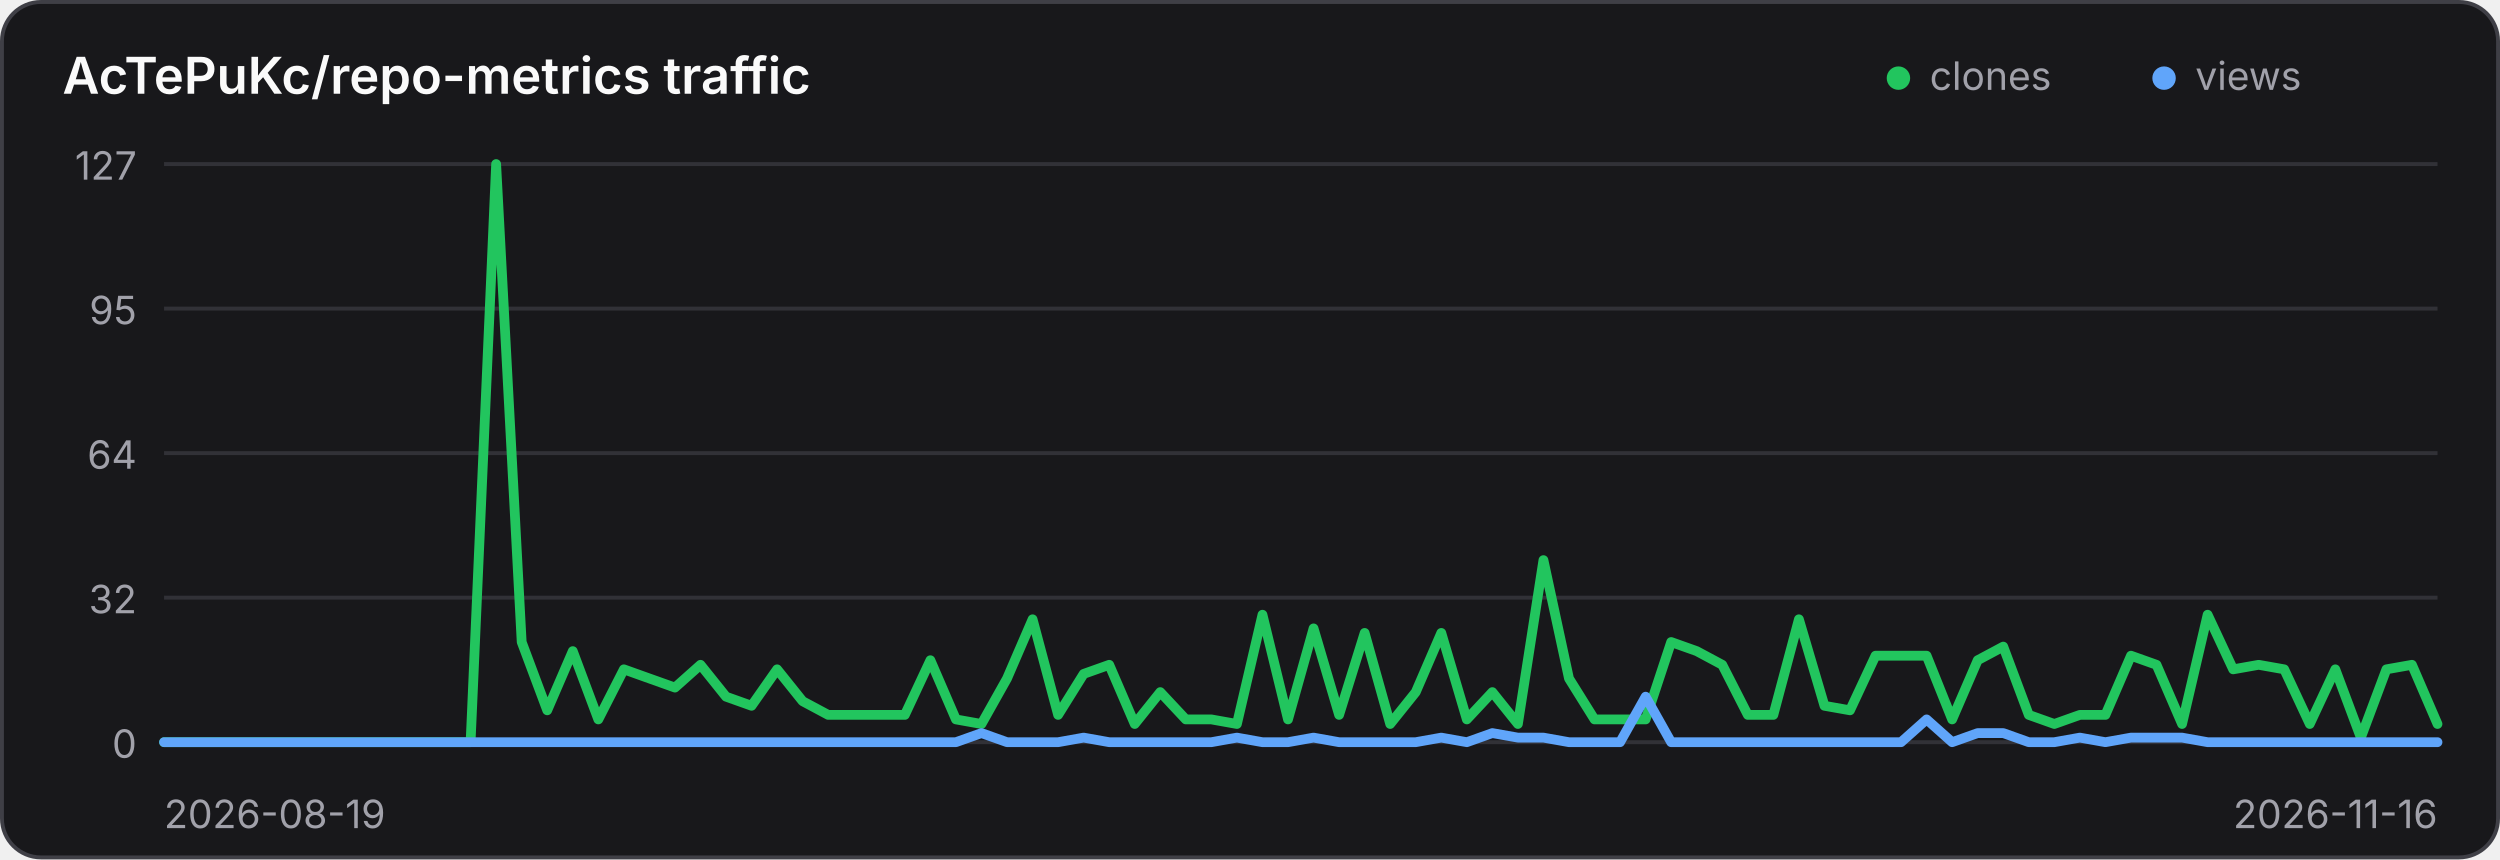
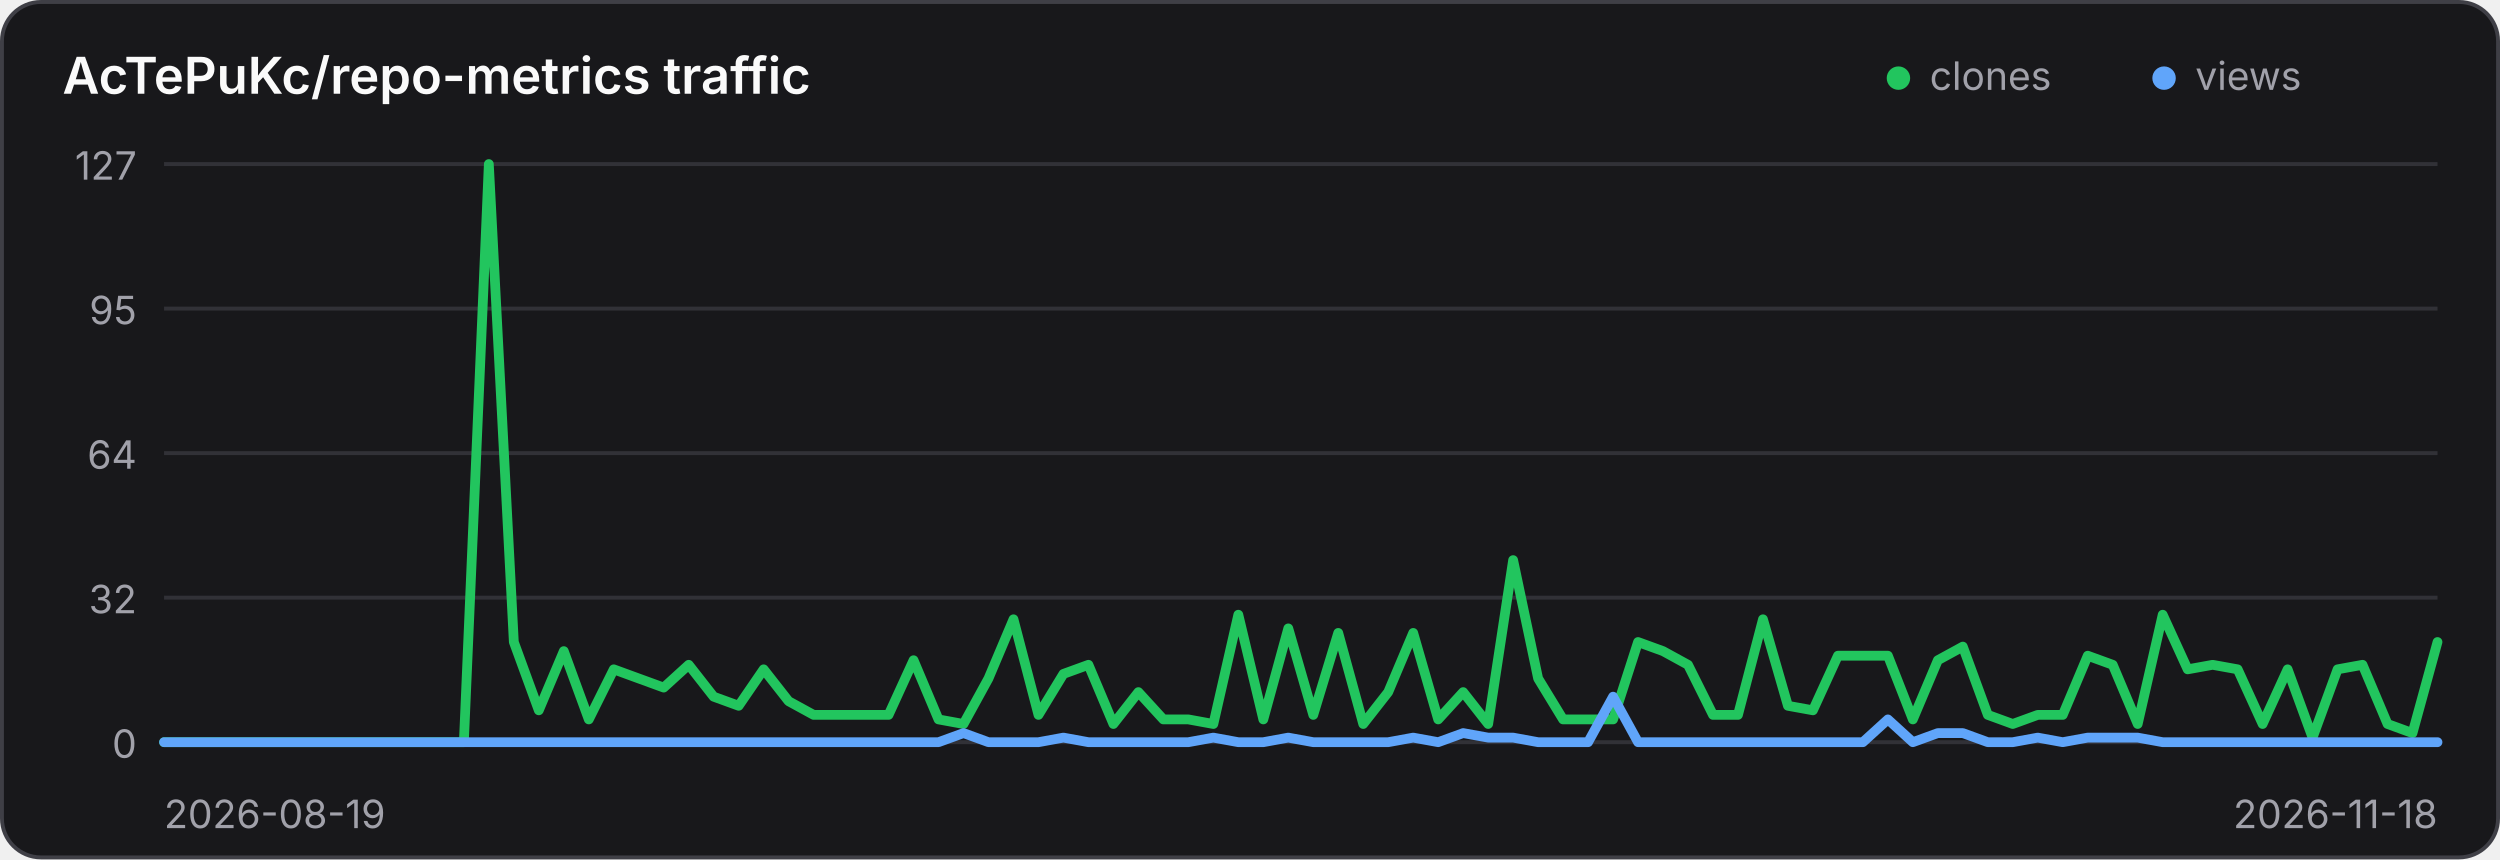
<svg xmlns="http://www.w3.org/2000/svg" width="640" height="220" viewBox="0 0 640 220" role="img" aria-label="Traffic history for AcTePuKc/repo-metrics">
  <style>
    .panel { fill: #18181b; stroke: #3f3f46; }
    .title { fill: #fafafa; }
    .axis { fill: #a1a1aa; font: 10px Inter,ui-sans-serif,system-ui,sans-serif; }
    .grid { stroke: #3f3f46; stroke-width: 1; opacity: .65; }
    @media (prefers-color-scheme: light) {
      .panel { fill: #ffffff; stroke: #d4d4d8; }
      .title { fill: #18181b; }
      .axis { fill: #71717a; }
      .grid { stroke: #d4d4d8; }
    }
  </style>
  <rect class="panel" x="0.5" y="0.5" width="639" height="219" rx="10" stroke-width="1" />
  <text class="title" x="16" y="24" font-family="Inter,ui-sans-serif,system-ui,sans-serif" font-size="13" font-weight="600">AcTePuKc/repo-metrics traffic</text>
  <circle cx="486" cy="20" r="3" fill="#22c55e" />
  <text class="axis" x="494" y="23">clones</text>
  <circle cx="554" cy="20" r="3" fill="#60a5fa" />
  <text class="axis" x="562" y="23">views</text>
  <line class="grid" x1="42" y1="42.00" x2="624" y2="42.00" />
  <text class="axis" x="35" y="46.00" text-anchor="end">127</text>
  <line class="grid" x1="42" y1="79.00" x2="624" y2="79.00" />
  <text class="axis" x="35" y="83.00" text-anchor="end">95</text>
  <line class="grid" x1="42" y1="116.00" x2="624" y2="116.00" />
  <text class="axis" x="35" y="120.00" text-anchor="end">64</text>
  <line class="grid" x1="42" y1="153.00" x2="624" y2="153.00" />
  <text class="axis" x="35" y="157.00" text-anchor="end">32</text>
  <line class="grid" x1="42" y1="190.00" x2="624" y2="190.00" />
  <text class="axis" x="35" y="194.00" text-anchor="end">0</text>
-   <polyline points="42.00,190.00 48.54,190.00 55.08,190.00 61.62,190.00 68.16,190.00 74.70,190.00 81.24,190.00 87.78,190.00 94.31,190.00 100.85,190.00 107.39,190.00 113.93,190.00 120.47,190.00 127.01,42.00 133.55,164.36 140.09,181.84 146.63,166.69 153.17,184.17 159.71,171.35 166.25,173.69 172.79,176.02 179.33,170.19 185.87,178.35 192.40,180.68 198.94,171.35 205.48,179.51 212.02,183.01 218.56,183.01 225.10,183.01 231.64,183.01 238.18,169.02 244.72,184.17 251.26,185.34 257.80,173.69 264.34,158.54 270.88,183.01 277.42,172.52 283.96,170.19 290.49,185.34 297.03,177.18 303.57,184.17 310.11,184.17 316.65,185.34 323.19,157.37 329.73,184.17 336.27,160.87 342.81,183.01 349.35,162.03 355.89,185.34 362.43,177.18 368.97,162.03 375.51,184.17 382.04,177.18 388.58,185.34 395.12,143.39 401.66,173.69 408.20,184.17 414.74,184.17 421.28,184.17 427.82,164.36 434.36,166.69 440.90,170.19 447.44,183.01 453.98,183.01 460.52,158.54 467.06,180.68 473.60,181.84 480.13,167.86 486.67,167.86 493.21,167.86 499.75,184.17 506.29,169.02 512.83,165.53 519.37,183.01 525.91,185.34 532.45,183.01 538.99,183.01 545.53,167.86 552.07,170.19 558.61,185.34 565.15,157.37 571.69,171.35 578.22,170.19 584.76,171.35 591.30,185.34 597.84,171.35 604.38,188.83 610.92,171.35 617.46,170.19 624.00,185.34" fill="none" stroke="#22c55e" stroke-width="2.5" stroke-linecap="round" stroke-linejoin="round" />
-   <polyline points="42.00,190.00 48.54,190.00 55.08,190.00 61.62,190.00 68.16,190.00 74.70,190.00 81.24,190.00 87.78,190.00 94.31,190.00 100.85,190.00 107.39,190.00 113.93,190.00 120.47,190.00 127.01,190.00 133.55,190.00 140.09,190.00 146.63,190.00 153.17,190.00 159.71,190.00 166.25,190.00 172.79,190.00 179.33,190.00 185.87,190.00 192.40,190.00 198.94,190.00 205.48,190.00 212.02,190.00 218.56,190.00 225.10,190.00 231.64,190.00 238.18,190.00 244.72,190.00 251.26,187.67 257.80,190.00 264.34,190.00 270.88,190.00 277.42,188.83 283.96,190.00 290.49,190.00 297.03,190.00 303.57,190.00 310.11,190.00 316.65,188.83 323.19,190.00 329.73,190.00 336.27,188.83 342.81,190.00 349.35,190.00 355.89,190.00 362.43,190.00 368.97,188.83 375.51,190.00 382.04,187.67 388.58,188.83 395.12,188.83 401.66,190.00 408.20,190.00 414.74,190.00 421.28,178.35 427.82,190.00 434.36,190.00 440.90,190.00 447.44,190.00 453.98,190.00 460.52,190.00 467.06,190.00 473.60,190.00 480.13,190.00 486.67,190.00 493.21,184.17 499.75,190.00 506.29,187.67 512.83,187.67 519.37,190.00 525.91,190.00 532.45,188.83 538.99,190.00 545.53,188.83 552.07,188.83 558.61,188.83 565.15,190.00 571.69,190.00 578.22,190.00 584.76,190.00 591.30,190.00 597.84,190.00 604.38,190.00 610.92,190.00 617.46,190.00 624.00,190.00" fill="none" stroke="#60a5fa" stroke-width="2.5" stroke-linecap="round" stroke-linejoin="round" />
+   <polyline points="42.00,190.00 48.40,190.00 54.79,190.00 61.19,190.00 67.58,190.00 73.98,190.00 80.37,190.00 86.77,190.00 93.16,190.00 99.56,190.00 105.96,190.00 112.35,190.00 118.75,190.00 125.14,42.00 131.54,164.36 137.93,181.84 144.33,166.69 150.73,184.17 157.12,171.35 163.52,173.69 169.91,176.02 176.31,170.19 182.70,178.35 189.10,180.68 195.49,171.35 201.89,179.51 208.29,183.01 214.68,183.01 221.08,183.01 227.47,183.01 233.87,169.02 240.26,184.17 246.66,185.34 253.05,173.69 259.45,158.54 265.85,183.01 272.24,172.52 278.64,170.19 285.03,185.34 291.43,177.18 297.82,184.17 304.22,184.17 310.62,185.34 317.01,157.37 323.41,184.17 329.80,160.87 336.20,183.01 342.59,162.03 348.99,185.34 355.38,177.18 361.78,162.03 368.18,184.17 374.57,177.18 380.97,185.34 387.36,143.39 393.76,173.69 400.15,184.17 406.55,184.17 412.95,184.17 419.34,164.36 425.74,166.69 432.13,170.19 438.53,183.01 444.92,183.01 451.32,158.54 457.71,180.68 464.11,181.84 470.51,167.86 476.90,167.86 483.30,167.86 489.69,184.17 496.09,169.02 502.48,165.53 508.88,183.01 515.27,185.34 521.67,183.01 528.07,183.01 534.46,167.86 540.86,170.19 547.25,185.34 553.65,157.37 560.04,171.35 566.44,170.19 572.84,171.35 579.23,185.34 585.63,171.35 592.02,188.83 598.42,171.35 604.81,170.19 611.21,185.34 617.60,187.67 624.00,164.36" fill="none" stroke="#22c55e" stroke-width="2.5" stroke-linecap="round" stroke-linejoin="round" />
+   <polyline points="42.00,190.00 48.40,190.00 54.79,190.00 61.19,190.00 67.58,190.00 73.98,190.00 80.37,190.00 86.77,190.00 93.16,190.00 99.56,190.00 105.96,190.00 112.35,190.00 118.75,190.00 125.14,190.00 131.54,190.00 137.93,190.00 144.33,190.00 150.73,190.00 157.12,190.00 163.52,190.00 169.91,190.00 176.31,190.00 182.70,190.00 189.10,190.00 195.49,190.00 201.89,190.00 208.29,190.00 214.68,190.00 221.08,190.00 227.47,190.00 233.87,190.00 240.26,190.00 246.66,187.67 253.05,190.00 259.45,190.00 265.85,190.00 272.24,188.83 278.64,190.00 285.03,190.00 291.43,190.00 297.82,190.00 304.22,190.00 310.62,188.83 317.01,190.00 323.41,190.00 329.80,188.83 336.20,190.00 342.59,190.00 348.99,190.00 355.38,190.00 361.78,188.83 368.18,190.00 374.57,187.67 380.97,188.83 387.36,188.83 393.76,190.00 400.15,190.00 406.55,190.00 412.95,178.35 419.34,190.00 425.74,190.00 432.13,190.00 438.53,190.00 444.92,190.00 451.32,190.00 457.71,190.00 464.11,190.00 470.51,190.00 476.90,190.00 483.30,184.17 489.69,190.00 496.09,187.67 502.48,187.67 508.88,190.00 515.27,190.00 521.67,188.83 528.07,190.00 534.46,188.83 540.86,188.83 547.25,188.83 553.65,190.00 560.04,190.00 566.44,190.00 572.84,190.00 579.23,190.00 585.63,190.00 592.02,190.00 598.42,190.00 604.81,190.00 611.21,190.00 617.60,190.00 624.00,190.00" fill="none" stroke="#60a5fa" stroke-width="2.5" stroke-linecap="round" stroke-linejoin="round" />
  <text class="axis" x="42" y="212">2026-08-19</text>
-   <text class="axis" x="624" y="212" text-anchor="end">2026-11-16</text>
+   <text class="axis" x="624" y="212" text-anchor="end">2026-11-18</text>
</svg>
